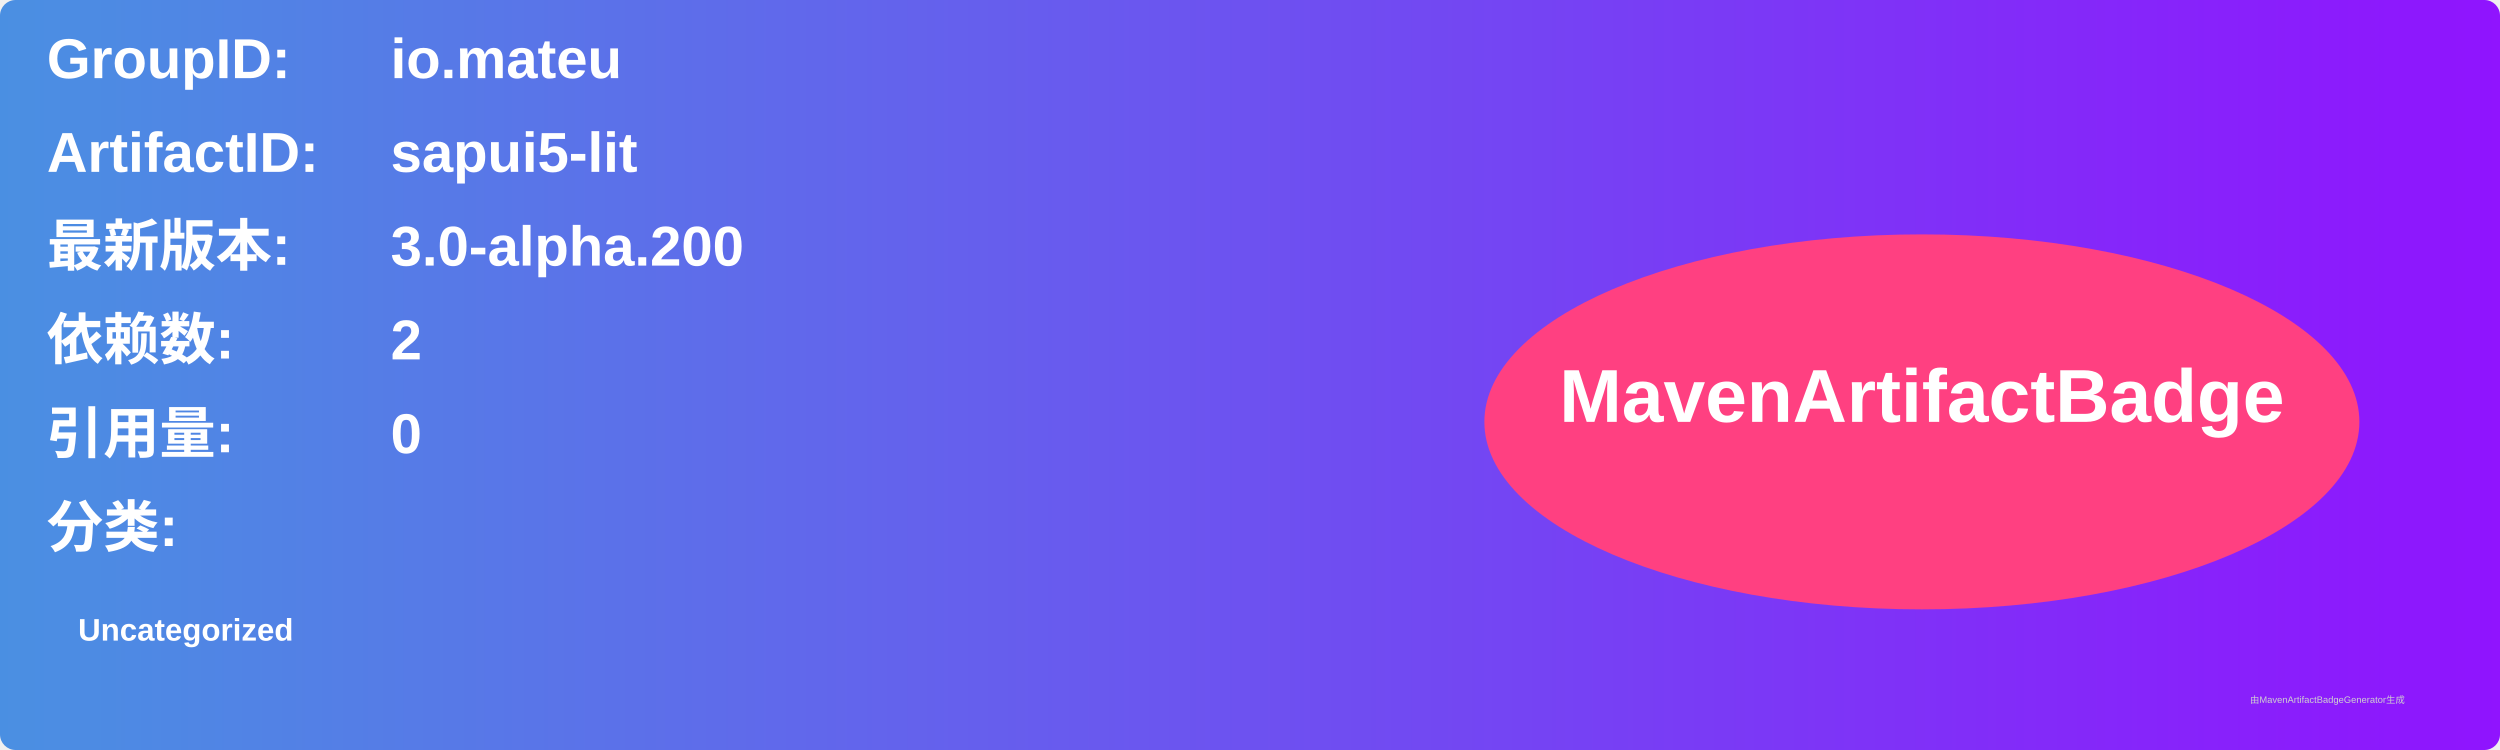
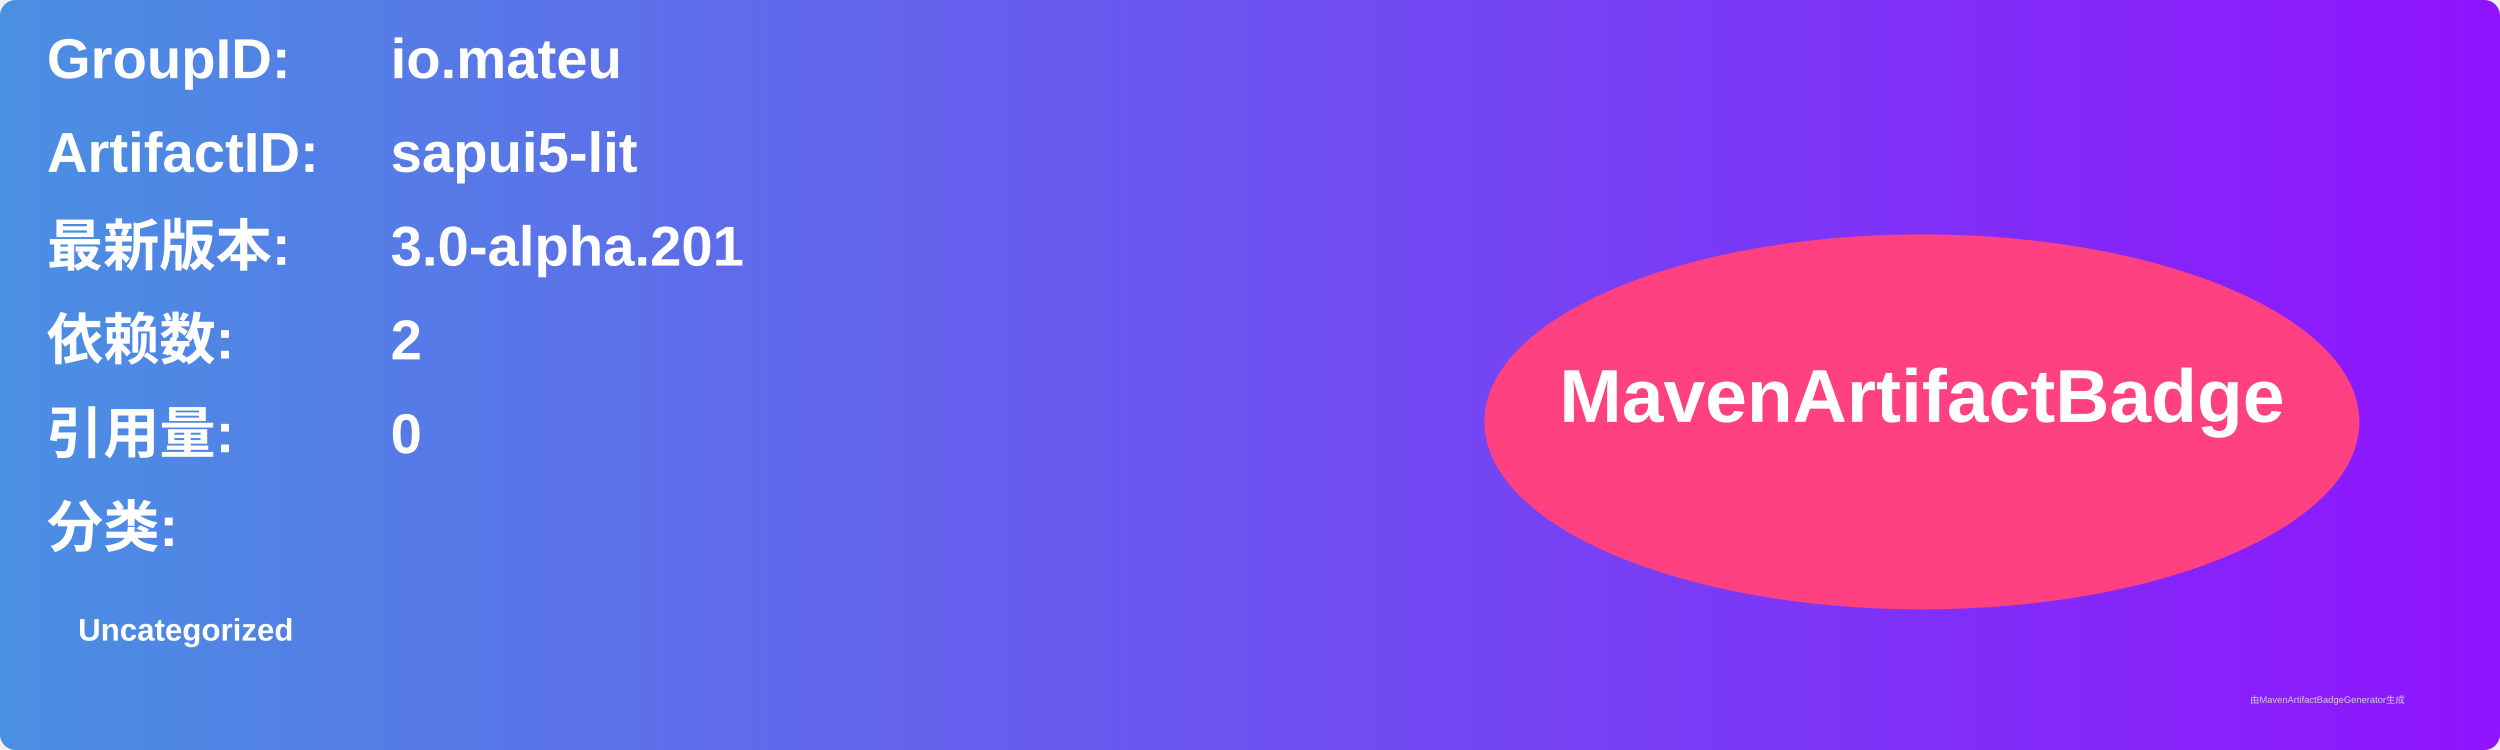
<svg xmlns="http://www.w3.org/2000/svg" width="800" height="240" viewBox="0 0 800 240">
  <linearGradient id="grad" x1="0%" y1="0%" x2="100%" y2="0%">
    <stop offset="0%" stop-color="#4a90e2" />
    <stop offset="100%" stop-color="#9013fe" />
  </linearGradient>
  <rect width="100%" height="100%" rx="5" ry="5" fill="url(#grad)" />
  <g transform="translate(15, 15)">
    <text x="0" y="10" font-family="Arial" font-size="18" fill="white" font-weight="bold" width="260">GroupID:</text>
    <text x="110" y="10" font-family="Arial" font-size="18" fill="white" font-weight="bold" width="460">io.mateu</text>
    <text x="0" y="40" font-family="Arial" font-size="18" fill="white" font-weight="bold" width="260">ArtifactID:</text>
    <text x="110" y="40" font-family="Arial" font-size="18" fill="white" font-weight="bold" width="460">sapui5-lit</text>
    <text x="0" y="70" font-family="Arial" font-size="18" fill="white" font-weight="bold">最新版本:</text>
    <text x="110" y="70" font-family="Arial" font-size="18" fill="white" font-weight="bold">
-       <tspan font-weight="bold">3.0-alpha.200</tspan>
+       <tspan font-weight="bold">3.0-alpha.201</tspan>
    </text>
    <text x="0" y="100" font-family="Arial" font-size="18" fill="white" font-weight="bold">依赖数: </text>
    <text x="110" y="100" font-family="Arial" font-size="18" fill="white">
      <tspan font-weight="bold">2</tspan>
    </text>
    <text x="0" y="130" font-family="Arial" font-size="18" fill="white" font-weight="bold">引用量: </text>
    <text x="110" y="130" font-family="Arial" font-size="18" fill="white">
      <tspan font-weight="bold">0</tspan>
    </text>
    <text x="0" y="160" font-family="Arial" font-size="18" fill="white" font-weight="bold">分类:</text>
    <text x="10" y="190" font-family="Arial" font-size="10" fill="white">
      <tspan font-weight="bold">Uncategorized</tspan>
    </text>
    <ellipse cx="600" cy="120" rx="140" ry="60" fill="#ff4081" />
    <text x="600" y="120" text-anchor="middle" font-family="Arial" font-size="24" fill="white" font-weight="bold">MavenArtifactBadge</text>
  </g>
  <text x="720" y="225" font-family="Arial" font-size="3" fill="#d0d0d0">由MavenArtifactBadgeGenerator生成</text>
</svg>
